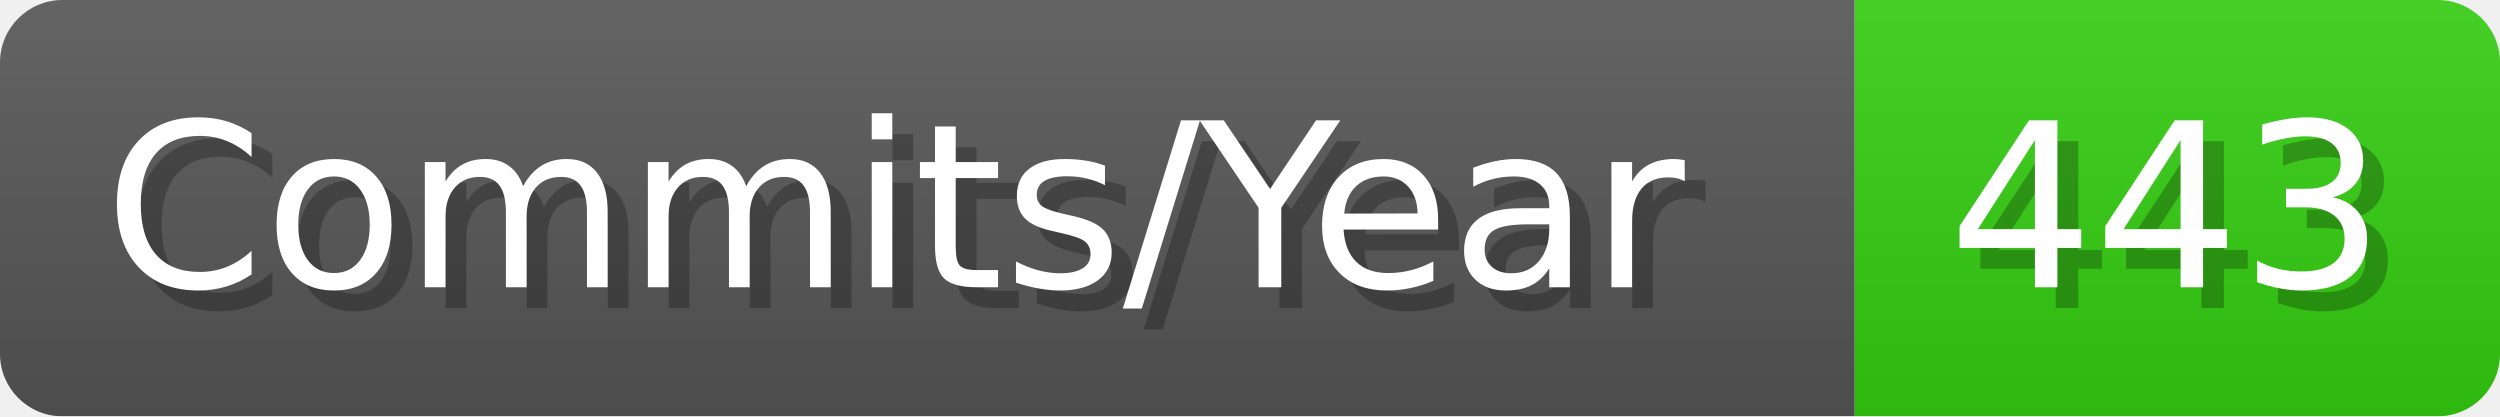
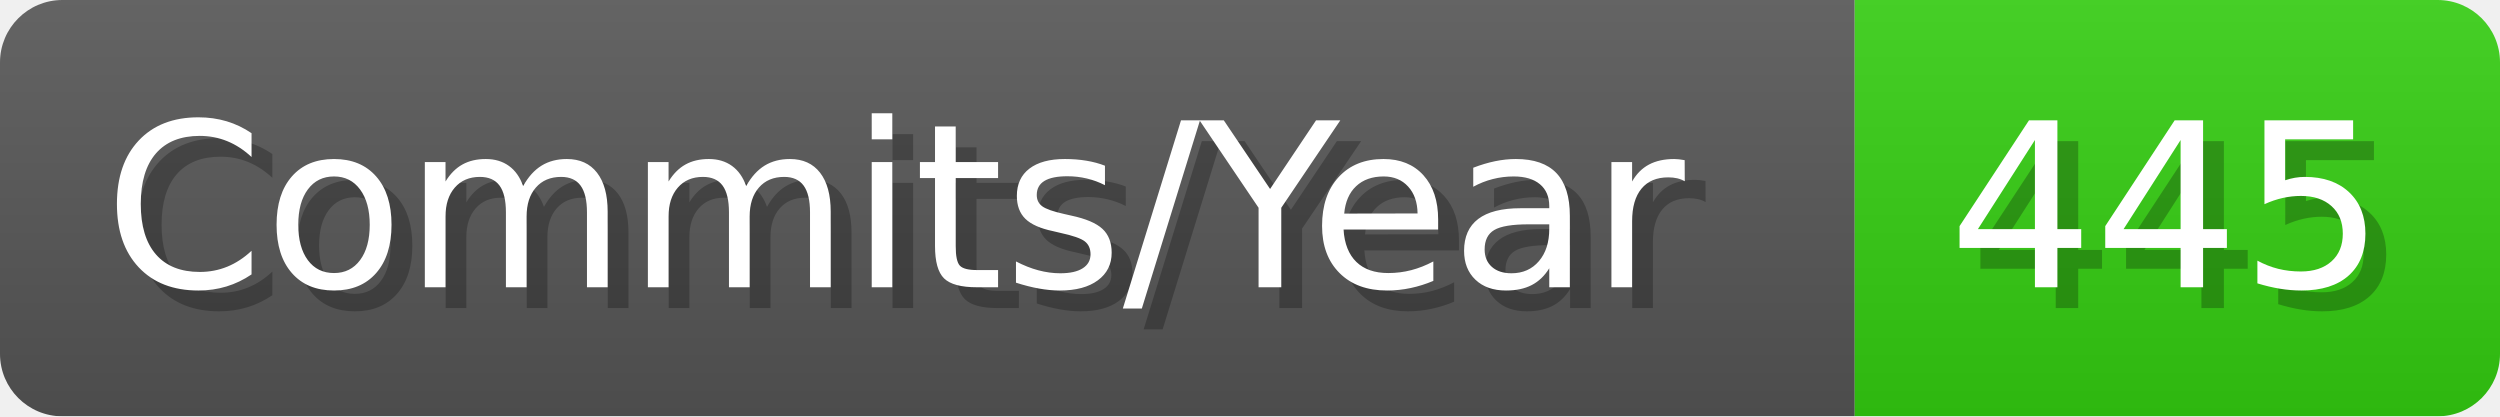
- <svg xmlns="http://www.w3.org/2000/svg" width="120.1" height="20" viewBox="0 0 1201 200" role="img" aria-label="Commits/Year: 443">
+ <svg xmlns="http://www.w3.org/2000/svg" width="120.1" height="20" viewBox="0 0 1201 200" role="img" aria-label="Commits/Year: 445">
  <linearGradient id="aUPdi" x2="0" y2="100%">
    <stop offset="0" stop-opacity=".1" stop-color="#EEE" />
    <stop offset="1" stop-opacity=".1" />
  </linearGradient>
  <mask id="WfAiQ">
    <rect width="1201" height="200" rx="30" fill="#FFF" />
  </mask>
  <g mask="url(#WfAiQ)">
    <rect width="891" height="200" fill="#555" />
    <rect width="310" height="200" fill="#3C1" x="891" />
    <rect width="1201" height="200" fill="url(#aUPdi)" />
  </g>
  <g aria-hidden="true" fill="#fff" text-anchor="start" font-family="Verdana,DejaVu Sans,sans-serif" font-size="110">
    <text x="60" y="148" textLength="791" fill="#000" opacity="0.25">Commits/Year</text>
    <text x="50" y="138" textLength="791">Commits/Year</text>
-     <text x="946" y="148" textLength="210" fill="#000" opacity="0.25">443</text>
-     <text x="936" y="138" textLength="210">443</text>
+     <text x="946" y="148" textLength="210" fill="#000" opacity="0.25">445</text>
+     <text x="936" y="138" textLength="210">445</text>
  </g>
</svg>
